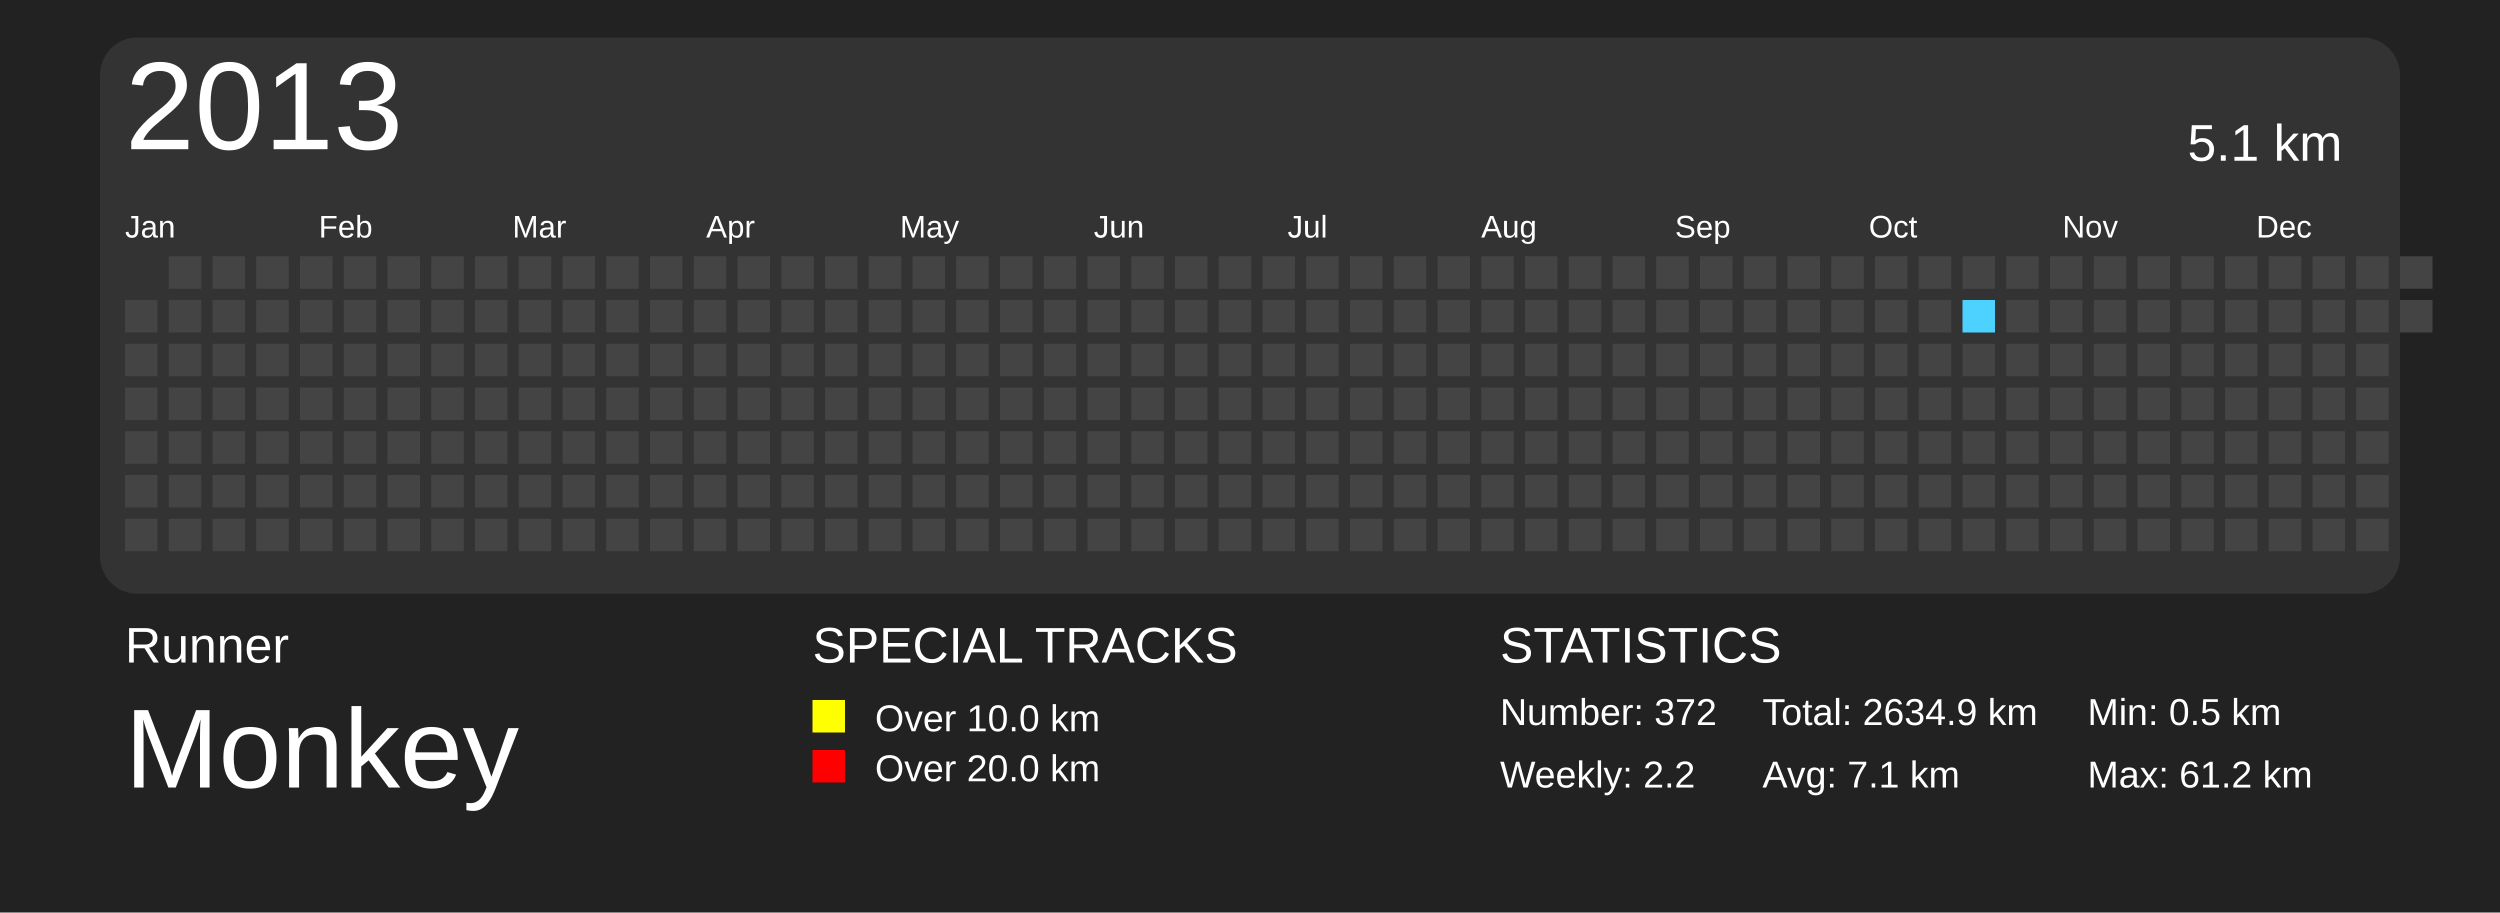
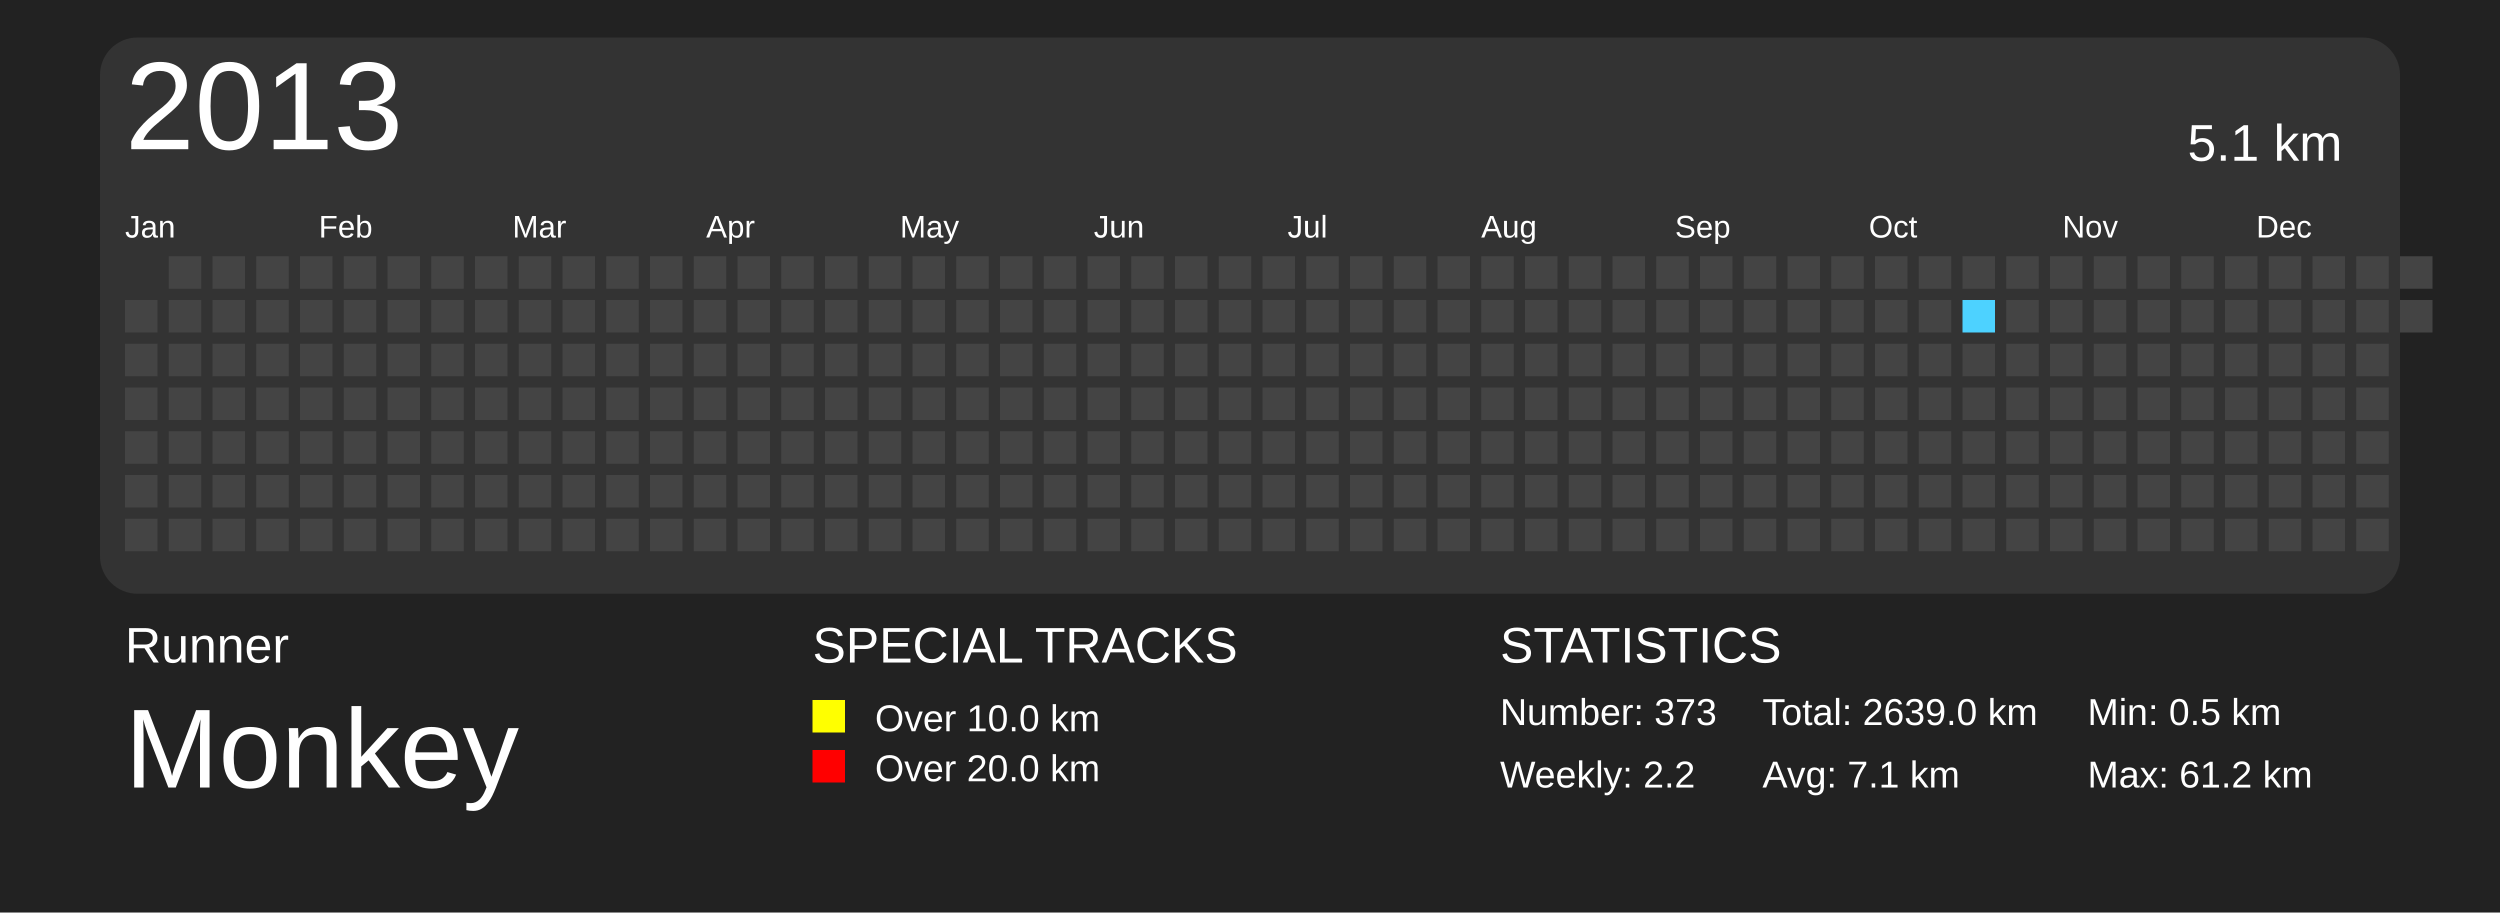
<svg xmlns="http://www.w3.org/2000/svg" baseProfile="full" height="73mm" version="1.1" viewBox="0,0,200,73" width="200mm">
  <defs>
    <pattern height="2" id="indoor-stripe" patternUnits="userSpaceOnUse" width="2">
      <line stroke="white" stroke-opacity="0.45" stroke-width="0.5" x1="0" x2="2" y1="2" y2="0" />
    </pattern>
  </defs>
  <rect fill="#222222" height="73" width="200" x="0" y="0" />
  <text fill="#FFFFFF" style="font-size:4px; font-family:Arial" x="10" y="53">Runner</text>
  <text fill="#FFFFFF" style="font-size:9px; font-family:Arial" x="10" y="63">Monkey</text>
  <text fill="#FFFFFF" style="font-size:4px; font-family:Arial" x="65" y="53">SPECIAL TRACKS</text>
  <rect fill="yellow" height="2.6" width="2.6" x="65" y="56" />
  <text fill="#FFFFFF" style="font-size:3px; font-family:Arial" x="70" y="58.5">Over 10.0 km</text>
  <rect fill="red" height="2.6" width="2.6" x="65" y="60" />
  <text fill="#FFFFFF" style="font-size:3px; font-family:Arial" x="70" y="62.5">Over 20.0 km</text>
  <text fill="#FFFFFF" style="font-size:4px; font-family:Arial" x="120" y="53">STATISTICS</text>
-   <text fill="#FFFFFF" style="font-size:3px; font-family:Arial" x="120" y="58">Number: 372</text>
+   <text fill="#FFFFFF" style="font-size:3px; font-family:Arial" x="120" y="58">Number: 373</text>
  <text fill="#FFFFFF" style="font-size:3px; font-family:Arial" x="120" y="63">Weekly: 2.2</text>
-   <text fill="#FFFFFF" style="font-size:3px; font-family:Arial" x="141" y="58">Total: 2634.9 km</text>
+   <text fill="#FFFFFF" style="font-size:3px; font-family:Arial" x="141" y="58">Total: 2639.0 km</text>
  <text fill="#FFFFFF" style="font-size:3px; font-family:Arial" x="141" y="63">Avg: 7.1 km</text>
  <text fill="#FFFFFF" style="font-size:3px; font-family:Arial" x="167" y="58">Min: 0.5 km</text>
  <text fill="#FFFFFF" style="font-size:3px; font-family:Arial" x="167" y="63">Max: 61.2 km</text>
  <rect fill="#333" height="44.5" rx="3" ry="3" width="184" x="8" y="3" />
  <text dominant-baseline="hanging" fill="#FFFFFF" style="font-size:10.0px; font-family:Arial;" x="10" y="5">2013</text>
  <text dominant-baseline="hanging" fill="#FFFFFF" style="font-size:4.125px; font-family:Arial;" x="175" y="10">5.1 km</text>
  <text fill="#FFFFFF" style="font-size:2.5px; font-family:Arial" x="10.0" y="19">Jan</text>
  <text fill="#FFFFFF" style="font-size:2.5px; font-family:Arial" x="25.5" y="19">Feb</text>
  <text fill="#FFFFFF" style="font-size:2.5px; font-family:Arial" x="41.0" y="19">Mar</text>
  <text fill="#FFFFFF" style="font-size:2.5px; font-family:Arial" x="56.5" y="19">Apr</text>
  <text fill="#FFFFFF" style="font-size:2.5px; font-family:Arial" x="72.0" y="19">May</text>
  <text fill="#FFFFFF" style="font-size:2.5px; font-family:Arial" x="87.5" y="19">Jun</text>
  <text fill="#FFFFFF" style="font-size:2.5px; font-family:Arial" x="103.0" y="19">Jul</text>
  <text fill="#FFFFFF" style="font-size:2.5px; font-family:Arial" x="118.5" y="19">Aug</text>
  <text fill="#FFFFFF" style="font-size:2.5px; font-family:Arial" x="134.0" y="19">Sep</text>
  <text fill="#FFFFFF" style="font-size:2.5px; font-family:Arial" x="149.5" y="19">Oct</text>
  <text fill="#FFFFFF" style="font-size:2.5px; font-family:Arial" x="165.0" y="19">Nov</text>
  <text fill="#FFFFFF" style="font-size:2.5px; font-family:Arial" x="180.5" y="19">Dec</text>
  <rect fill="#444444" height="2.6" width="2.6" x="10.0" y="24.0" />
  <rect fill="#444444" height="2.6" width="2.6" x="10.0" y="27.5" />
  <rect fill="#444444" height="2.6" width="2.6" x="10.0" y="31.0" />
  <rect fill="#444444" height="2.6" width="2.6" x="10.0" y="34.5" />
  <rect fill="#444444" height="2.6" width="2.6" x="10.0" y="38.0" />
  <rect fill="#444444" height="2.6" width="2.6" x="10.0" y="41.5" />
  <rect fill="#444444" height="2.6" width="2.6" x="13.5" y="20.5" />
  <rect fill="#444444" height="2.6" width="2.6" x="13.5" y="24.0" />
  <rect fill="#444444" height="2.6" width="2.6" x="13.5" y="27.5" />
  <rect fill="#444444" height="2.6" width="2.6" x="13.5" y="31.0" />
  <rect fill="#444444" height="2.6" width="2.6" x="13.5" y="34.5" />
  <rect fill="#444444" height="2.6" width="2.6" x="13.5" y="38.0" />
  <rect fill="#444444" height="2.6" width="2.6" x="13.5" y="41.5" />
  <rect fill="#444444" height="2.6" width="2.6" x="17.0" y="20.5" />
  <rect fill="#444444" height="2.6" width="2.6" x="17.0" y="24.0" />
  <rect fill="#444444" height="2.6" width="2.6" x="17.0" y="27.5" />
  <rect fill="#444444" height="2.6" width="2.6" x="17.0" y="31.0" />
  <rect fill="#444444" height="2.6" width="2.6" x="17.0" y="34.5" />
  <rect fill="#444444" height="2.6" width="2.6" x="17.0" y="38.0" />
  <rect fill="#444444" height="2.6" width="2.6" x="17.0" y="41.5" />
  <rect fill="#444444" height="2.6" width="2.6" x="20.5" y="20.5" />
  <rect fill="#444444" height="2.6" width="2.6" x="20.5" y="24.0" />
  <rect fill="#444444" height="2.6" width="2.6" x="20.5" y="27.5" />
  <rect fill="#444444" height="2.6" width="2.6" x="20.5" y="31.0" />
  <rect fill="#444444" height="2.6" width="2.6" x="20.5" y="34.5" />
  <rect fill="#444444" height="2.6" width="2.6" x="20.5" y="38.0" />
  <rect fill="#444444" height="2.6" width="2.6" x="20.5" y="41.5" />
  <rect fill="#444444" height="2.6" width="2.6" x="24.0" y="20.5" />
  <rect fill="#444444" height="2.6" width="2.6" x="24.0" y="24.0" />
  <rect fill="#444444" height="2.6" width="2.6" x="24.0" y="27.5" />
  <rect fill="#444444" height="2.6" width="2.6" x="24.0" y="31.0" />
  <rect fill="#444444" height="2.6" width="2.6" x="24.0" y="34.5" />
  <rect fill="#444444" height="2.6" width="2.6" x="24.0" y="38.0" />
  <rect fill="#444444" height="2.6" width="2.6" x="24.0" y="41.5" />
  <rect fill="#444444" height="2.6" width="2.6" x="27.5" y="20.5" />
  <rect fill="#444444" height="2.6" width="2.6" x="27.5" y="24.0" />
  <rect fill="#444444" height="2.6" width="2.6" x="27.5" y="27.5" />
  <rect fill="#444444" height="2.6" width="2.6" x="27.5" y="31.0" />
  <rect fill="#444444" height="2.6" width="2.6" x="27.5" y="34.5" />
  <rect fill="#444444" height="2.6" width="2.6" x="27.5" y="38.0" />
  <rect fill="#444444" height="2.6" width="2.6" x="27.5" y="41.5" />
  <rect fill="#444444" height="2.6" width="2.6" x="31.0" y="20.5" />
  <rect fill="#444444" height="2.6" width="2.6" x="31.0" y="24.0" />
  <rect fill="#444444" height="2.6" width="2.6" x="31.0" y="27.5" />
  <rect fill="#444444" height="2.6" width="2.6" x="31.0" y="31.0" />
  <rect fill="#444444" height="2.6" width="2.6" x="31.0" y="34.5" />
  <rect fill="#444444" height="2.6" width="2.6" x="31.0" y="38.0" />
  <rect fill="#444444" height="2.6" width="2.6" x="31.0" y="41.5" />
  <rect fill="#444444" height="2.6" width="2.6" x="34.5" y="20.5" />
  <rect fill="#444444" height="2.6" width="2.6" x="34.5" y="24.0" />
  <rect fill="#444444" height="2.6" width="2.6" x="34.5" y="27.5" />
  <rect fill="#444444" height="2.6" width="2.6" x="34.5" y="31.0" />
  <rect fill="#444444" height="2.6" width="2.6" x="34.5" y="34.5" />
  <rect fill="#444444" height="2.6" width="2.6" x="34.5" y="38.0" />
  <rect fill="#444444" height="2.6" width="2.6" x="34.5" y="41.5" />
  <rect fill="#444444" height="2.6" width="2.6" x="38.0" y="20.5" />
  <rect fill="#444444" height="2.6" width="2.6" x="38.0" y="24.0" />
  <rect fill="#444444" height="2.6" width="2.6" x="38.0" y="27.5" />
  <rect fill="#444444" height="2.6" width="2.6" x="38.0" y="31.0" />
  <rect fill="#444444" height="2.6" width="2.6" x="38.0" y="34.5" />
  <rect fill="#444444" height="2.6" width="2.6" x="38.0" y="38.0" />
  <rect fill="#444444" height="2.6" width="2.6" x="38.0" y="41.5" />
  <rect fill="#444444" height="2.6" width="2.6" x="41.5" y="20.5" />
  <rect fill="#444444" height="2.6" width="2.6" x="41.5" y="24.0" />
  <rect fill="#444444" height="2.6" width="2.6" x="41.5" y="27.5" />
  <rect fill="#444444" height="2.6" width="2.6" x="41.5" y="31.0" />
  <rect fill="#444444" height="2.6" width="2.6" x="41.5" y="34.5" />
  <rect fill="#444444" height="2.6" width="2.6" x="41.5" y="38.0" />
  <rect fill="#444444" height="2.6" width="2.6" x="41.5" y="41.5" />
  <rect fill="#444444" height="2.6" width="2.6" x="45.0" y="20.5" />
  <rect fill="#444444" height="2.6" width="2.6" x="45.0" y="24.0" />
  <rect fill="#444444" height="2.6" width="2.6" x="45.0" y="27.5" />
  <rect fill="#444444" height="2.6" width="2.6" x="45.0" y="31.0" />
  <rect fill="#444444" height="2.6" width="2.6" x="45.0" y="34.5" />
  <rect fill="#444444" height="2.6" width="2.6" x="45.0" y="38.0" />
  <rect fill="#444444" height="2.6" width="2.6" x="45.0" y="41.5" />
  <rect fill="#444444" height="2.6" width="2.6" x="48.5" y="20.5" />
  <rect fill="#444444" height="2.6" width="2.6" x="48.5" y="24.0" />
  <rect fill="#444444" height="2.6" width="2.6" x="48.5" y="27.5" />
  <rect fill="#444444" height="2.6" width="2.6" x="48.5" y="31.0" />
  <rect fill="#444444" height="2.6" width="2.6" x="48.5" y="34.5" />
  <rect fill="#444444" height="2.6" width="2.6" x="48.5" y="38.0" />
  <rect fill="#444444" height="2.6" width="2.6" x="48.5" y="41.5" />
  <rect fill="#444444" height="2.6" width="2.6" x="52.0" y="20.5" />
  <rect fill="#444444" height="2.6" width="2.6" x="52.0" y="24.0" />
  <rect fill="#444444" height="2.6" width="2.6" x="52.0" y="27.5" />
  <rect fill="#444444" height="2.6" width="2.6" x="52.0" y="31.0" />
  <rect fill="#444444" height="2.6" width="2.6" x="52.0" y="34.5" />
  <rect fill="#444444" height="2.6" width="2.6" x="52.0" y="38.0" />
  <rect fill="#444444" height="2.6" width="2.6" x="52.0" y="41.5" />
  <rect fill="#444444" height="2.6" width="2.6" x="55.5" y="20.5" />
  <rect fill="#444444" height="2.6" width="2.6" x="55.5" y="24.0" />
  <rect fill="#444444" height="2.6" width="2.6" x="55.5" y="27.5" />
  <rect fill="#444444" height="2.6" width="2.6" x="55.5" y="31.0" />
  <rect fill="#444444" height="2.6" width="2.6" x="55.5" y="34.5" />
  <rect fill="#444444" height="2.6" width="2.6" x="55.5" y="38.0" />
  <rect fill="#444444" height="2.6" width="2.6" x="55.5" y="41.5" />
  <rect fill="#444444" height="2.6" width="2.6" x="59.0" y="20.5" />
  <rect fill="#444444" height="2.6" width="2.6" x="59.0" y="24.0" />
  <rect fill="#444444" height="2.6" width="2.6" x="59.0" y="27.5" />
  <rect fill="#444444" height="2.6" width="2.6" x="59.0" y="31.0" />
  <rect fill="#444444" height="2.6" width="2.6" x="59.0" y="34.5" />
  <rect fill="#444444" height="2.6" width="2.6" x="59.0" y="38.0" />
  <rect fill="#444444" height="2.6" width="2.6" x="59.0" y="41.5" />
  <rect fill="#444444" height="2.6" width="2.6" x="62.5" y="20.5" />
  <rect fill="#444444" height="2.6" width="2.6" x="62.5" y="24.0" />
  <rect fill="#444444" height="2.6" width="2.6" x="62.5" y="27.5" />
  <rect fill="#444444" height="2.6" width="2.6" x="62.5" y="31.0" />
  <rect fill="#444444" height="2.6" width="2.6" x="62.5" y="34.5" />
  <rect fill="#444444" height="2.6" width="2.6" x="62.5" y="38.0" />
  <rect fill="#444444" height="2.6" width="2.6" x="62.5" y="41.5" />
  <rect fill="#444444" height="2.6" width="2.6" x="66.0" y="20.5" />
  <rect fill="#444444" height="2.6" width="2.6" x="66.0" y="24.0" />
  <rect fill="#444444" height="2.6" width="2.6" x="66.0" y="27.5" />
  <rect fill="#444444" height="2.6" width="2.6" x="66.0" y="31.0" />
  <rect fill="#444444" height="2.6" width="2.6" x="66.0" y="34.5" />
  <rect fill="#444444" height="2.6" width="2.6" x="66.0" y="38.0" />
  <rect fill="#444444" height="2.6" width="2.6" x="66.0" y="41.5" />
  <rect fill="#444444" height="2.6" width="2.6" x="69.5" y="20.5" />
  <rect fill="#444444" height="2.6" width="2.6" x="69.5" y="24.0" />
  <rect fill="#444444" height="2.6" width="2.6" x="69.5" y="27.5" />
  <rect fill="#444444" height="2.6" width="2.6" x="69.5" y="31.0" />
  <rect fill="#444444" height="2.6" width="2.6" x="69.5" y="34.5" />
  <rect fill="#444444" height="2.6" width="2.6" x="69.5" y="38.0" />
  <rect fill="#444444" height="2.6" width="2.6" x="69.5" y="41.5" />
  <rect fill="#444444" height="2.6" width="2.6" x="73.0" y="20.5" />
  <rect fill="#444444" height="2.6" width="2.6" x="73.0" y="24.0" />
  <rect fill="#444444" height="2.6" width="2.6" x="73.0" y="27.5" />
  <rect fill="#444444" height="2.6" width="2.6" x="73.0" y="31.0" />
  <rect fill="#444444" height="2.6" width="2.6" x="73.0" y="34.5" />
  <rect fill="#444444" height="2.6" width="2.6" x="73.0" y="38.0" />
  <rect fill="#444444" height="2.6" width="2.6" x="73.0" y="41.5" />
  <rect fill="#444444" height="2.6" width="2.6" x="76.5" y="20.5" />
  <rect fill="#444444" height="2.6" width="2.6" x="76.5" y="24.0" />
  <rect fill="#444444" height="2.6" width="2.6" x="76.5" y="27.5" />
  <rect fill="#444444" height="2.6" width="2.6" x="76.5" y="31.0" />
  <rect fill="#444444" height="2.6" width="2.6" x="76.5" y="34.5" />
  <rect fill="#444444" height="2.6" width="2.6" x="76.5" y="38.0" />
  <rect fill="#444444" height="2.6" width="2.6" x="76.5" y="41.5" />
  <rect fill="#444444" height="2.6" width="2.6" x="80.0" y="20.5" />
  <rect fill="#444444" height="2.6" width="2.6" x="80.0" y="24.0" />
  <rect fill="#444444" height="2.6" width="2.6" x="80.0" y="27.5" />
  <rect fill="#444444" height="2.6" width="2.6" x="80.0" y="31.0" />
  <rect fill="#444444" height="2.6" width="2.6" x="80.0" y="34.5" />
  <rect fill="#444444" height="2.6" width="2.6" x="80.0" y="38.0" />
  <rect fill="#444444" height="2.6" width="2.6" x="80.0" y="41.5" />
  <rect fill="#444444" height="2.6" width="2.6" x="83.5" y="20.5" />
  <rect fill="#444444" height="2.6" width="2.6" x="83.5" y="24.0" />
  <rect fill="#444444" height="2.6" width="2.6" x="83.5" y="27.5" />
  <rect fill="#444444" height="2.6" width="2.6" x="83.5" y="31.0" />
  <rect fill="#444444" height="2.6" width="2.6" x="83.5" y="34.5" />
  <rect fill="#444444" height="2.6" width="2.6" x="83.5" y="38.0" />
  <rect fill="#444444" height="2.6" width="2.6" x="83.5" y="41.5" />
  <rect fill="#444444" height="2.6" width="2.6" x="87.0" y="20.5" />
  <rect fill="#444444" height="2.6" width="2.6" x="87.0" y="24.0" />
  <rect fill="#444444" height="2.6" width="2.6" x="87.0" y="27.5" />
  <rect fill="#444444" height="2.6" width="2.6" x="87.0" y="31.0" />
  <rect fill="#444444" height="2.6" width="2.6" x="87.0" y="34.5" />
  <rect fill="#444444" height="2.6" width="2.6" x="87.0" y="38.0" />
  <rect fill="#444444" height="2.6" width="2.6" x="87.0" y="41.5" />
  <rect fill="#444444" height="2.6" width="2.6" x="90.5" y="20.5" />
  <rect fill="#444444" height="2.6" width="2.6" x="90.5" y="24.0" />
  <rect fill="#444444" height="2.6" width="2.6" x="90.5" y="27.5" />
  <rect fill="#444444" height="2.6" width="2.6" x="90.5" y="31.0" />
  <rect fill="#444444" height="2.6" width="2.6" x="90.5" y="34.5" />
  <rect fill="#444444" height="2.6" width="2.6" x="90.5" y="38.0" />
  <rect fill="#444444" height="2.6" width="2.6" x="90.5" y="41.5" />
  <rect fill="#444444" height="2.6" width="2.6" x="94.0" y="20.5" />
  <rect fill="#444444" height="2.6" width="2.6" x="94.0" y="24.0" />
  <rect fill="#444444" height="2.6" width="2.6" x="94.0" y="27.5" />
  <rect fill="#444444" height="2.6" width="2.6" x="94.0" y="31.0" />
  <rect fill="#444444" height="2.6" width="2.6" x="94.0" y="34.5" />
  <rect fill="#444444" height="2.6" width="2.6" x="94.0" y="38.0" />
  <rect fill="#444444" height="2.6" width="2.6" x="94.0" y="41.5" />
  <rect fill="#444444" height="2.6" width="2.6" x="97.5" y="20.5" />
  <rect fill="#444444" height="2.6" width="2.6" x="97.5" y="24.0" />
  <rect fill="#444444" height="2.6" width="2.6" x="97.5" y="27.5" />
  <rect fill="#444444" height="2.6" width="2.6" x="97.5" y="31.0" />
  <rect fill="#444444" height="2.6" width="2.6" x="97.5" y="34.5" />
  <rect fill="#444444" height="2.6" width="2.6" x="97.5" y="38.0" />
  <rect fill="#444444" height="2.6" width="2.6" x="97.5" y="41.5" />
  <rect fill="#444444" height="2.6" width="2.6" x="101.0" y="20.5" />
  <rect fill="#444444" height="2.6" width="2.6" x="101.0" y="24.0" />
  <rect fill="#444444" height="2.6" width="2.6" x="101.0" y="27.5" />
  <rect fill="#444444" height="2.6" width="2.6" x="101.0" y="31.0" />
  <rect fill="#444444" height="2.6" width="2.6" x="101.0" y="34.5" />
  <rect fill="#444444" height="2.6" width="2.6" x="101.0" y="38.0" />
  <rect fill="#444444" height="2.6" width="2.6" x="101.0" y="41.5" />
  <rect fill="#444444" height="2.6" width="2.6" x="104.5" y="20.5" />
  <rect fill="#444444" height="2.6" width="2.6" x="104.5" y="24.0" />
  <rect fill="#444444" height="2.6" width="2.6" x="104.5" y="27.5" />
  <rect fill="#444444" height="2.6" width="2.6" x="104.5" y="31.0" />
  <rect fill="#444444" height="2.6" width="2.6" x="104.5" y="34.5" />
  <rect fill="#444444" height="2.6" width="2.6" x="104.5" y="38.0" />
  <rect fill="#444444" height="2.6" width="2.6" x="104.5" y="41.5" />
  <rect fill="#444444" height="2.6" width="2.6" x="108.0" y="20.5" />
  <rect fill="#444444" height="2.6" width="2.6" x="108.0" y="24.0" />
  <rect fill="#444444" height="2.6" width="2.6" x="108.0" y="27.5" />
  <rect fill="#444444" height="2.6" width="2.6" x="108.0" y="31.0" />
  <rect fill="#444444" height="2.6" width="2.6" x="108.0" y="34.5" />
  <rect fill="#444444" height="2.6" width="2.6" x="108.0" y="38.0" />
  <rect fill="#444444" height="2.6" width="2.6" x="108.0" y="41.5" />
  <rect fill="#444444" height="2.6" width="2.6" x="111.5" y="20.5" />
  <rect fill="#444444" height="2.6" width="2.6" x="111.5" y="24.0" />
  <rect fill="#444444" height="2.6" width="2.6" x="111.5" y="27.5" />
  <rect fill="#444444" height="2.6" width="2.6" x="111.5" y="31.0" />
  <rect fill="#444444" height="2.6" width="2.6" x="111.5" y="34.5" />
  <rect fill="#444444" height="2.6" width="2.6" x="111.5" y="38.0" />
  <rect fill="#444444" height="2.6" width="2.6" x="111.5" y="41.5" />
  <rect fill="#444444" height="2.6" width="2.6" x="115.0" y="20.5" />
  <rect fill="#444444" height="2.6" width="2.6" x="115.0" y="24.0" />
  <rect fill="#444444" height="2.6" width="2.6" x="115.0" y="27.5" />
  <rect fill="#444444" height="2.6" width="2.6" x="115.0" y="31.0" />
  <rect fill="#444444" height="2.6" width="2.6" x="115.0" y="34.5" />
  <rect fill="#444444" height="2.6" width="2.6" x="115.0" y="38.0" />
  <rect fill="#444444" height="2.6" width="2.6" x="115.0" y="41.5" />
  <rect fill="#444444" height="2.6" width="2.6" x="118.5" y="20.5" />
  <rect fill="#444444" height="2.6" width="2.6" x="118.5" y="24.0" />
  <rect fill="#444444" height="2.6" width="2.6" x="118.5" y="27.5" />
  <rect fill="#444444" height="2.6" width="2.6" x="118.5" y="31.0" />
  <rect fill="#444444" height="2.6" width="2.6" x="118.5" y="34.5" />
  <rect fill="#444444" height="2.6" width="2.6" x="118.5" y="38.0" />
  <rect fill="#444444" height="2.6" width="2.6" x="118.5" y="41.5" />
  <rect fill="#444444" height="2.6" width="2.6" x="122.0" y="20.5" />
  <rect fill="#444444" height="2.6" width="2.6" x="122.0" y="24.0" />
  <rect fill="#444444" height="2.6" width="2.6" x="122.0" y="27.5" />
  <rect fill="#444444" height="2.6" width="2.6" x="122.0" y="31.0" />
  <rect fill="#444444" height="2.6" width="2.6" x="122.0" y="34.5" />
  <rect fill="#444444" height="2.6" width="2.6" x="122.0" y="38.0" />
  <rect fill="#444444" height="2.6" width="2.6" x="122.0" y="41.5" />
  <rect fill="#444444" height="2.6" width="2.6" x="125.5" y="20.5" />
  <rect fill="#444444" height="2.6" width="2.6" x="125.5" y="24.0" />
  <rect fill="#444444" height="2.6" width="2.6" x="125.5" y="27.5" />
  <rect fill="#444444" height="2.6" width="2.6" x="125.5" y="31.0" />
  <rect fill="#444444" height="2.6" width="2.6" x="125.5" y="34.5" />
  <rect fill="#444444" height="2.6" width="2.6" x="125.5" y="38.0" />
  <rect fill="#444444" height="2.6" width="2.6" x="125.5" y="41.5" />
  <rect fill="#444444" height="2.6" width="2.6" x="129.0" y="20.5" />
  <rect fill="#444444" height="2.6" width="2.6" x="129.0" y="24.0" />
  <rect fill="#444444" height="2.6" width="2.6" x="129.0" y="27.5" />
  <rect fill="#444444" height="2.6" width="2.6" x="129.0" y="31.0" />
  <rect fill="#444444" height="2.6" width="2.6" x="129.0" y="34.5" />
  <rect fill="#444444" height="2.6" width="2.6" x="129.0" y="38.0" />
  <rect fill="#444444" height="2.6" width="2.6" x="129.0" y="41.5" />
  <rect fill="#444444" height="2.6" width="2.6" x="132.5" y="20.5" />
  <rect fill="#444444" height="2.6" width="2.6" x="132.5" y="24.0" />
  <rect fill="#444444" height="2.6" width="2.6" x="132.5" y="27.5" />
  <rect fill="#444444" height="2.6" width="2.6" x="132.5" y="31.0" />
  <rect fill="#444444" height="2.6" width="2.6" x="132.5" y="34.5" />
  <rect fill="#444444" height="2.6" width="2.6" x="132.5" y="38.0" />
  <rect fill="#444444" height="2.6" width="2.6" x="132.5" y="41.5" />
  <rect fill="#444444" height="2.6" width="2.6" x="136.0" y="20.5" />
  <rect fill="#444444" height="2.6" width="2.6" x="136.0" y="24.0" />
  <rect fill="#444444" height="2.6" width="2.6" x="136.0" y="27.5" />
  <rect fill="#444444" height="2.6" width="2.6" x="136.0" y="31.0" />
  <rect fill="#444444" height="2.6" width="2.6" x="136.0" y="34.5" />
  <rect fill="#444444" height="2.6" width="2.6" x="136.0" y="38.0" />
  <rect fill="#444444" height="2.6" width="2.6" x="136.0" y="41.5" />
  <rect fill="#444444" height="2.6" width="2.6" x="139.5" y="20.5" />
  <rect fill="#444444" height="2.6" width="2.6" x="139.5" y="24.0" />
  <rect fill="#444444" height="2.6" width="2.6" x="139.5" y="27.5" />
  <rect fill="#444444" height="2.6" width="2.6" x="139.5" y="31.0" />
  <rect fill="#444444" height="2.6" width="2.6" x="139.5" y="34.5" />
  <rect fill="#444444" height="2.6" width="2.6" x="139.5" y="38.0" />
  <rect fill="#444444" height="2.6" width="2.6" x="139.5" y="41.5" />
  <rect fill="#444444" height="2.6" width="2.6" x="143.0" y="20.5" />
  <rect fill="#444444" height="2.6" width="2.6" x="143.0" y="24.0" />
  <rect fill="#444444" height="2.6" width="2.6" x="143.0" y="27.5" />
  <rect fill="#444444" height="2.6" width="2.6" x="143.0" y="31.0" />
  <rect fill="#444444" height="2.6" width="2.6" x="143.0" y="34.5" />
  <rect fill="#444444" height="2.6" width="2.6" x="143.0" y="38.0" />
  <rect fill="#444444" height="2.6" width="2.6" x="143.0" y="41.5" />
  <rect fill="#444444" height="2.6" width="2.6" x="146.5" y="20.5" />
  <rect fill="#444444" height="2.6" width="2.6" x="146.5" y="24.0" />
  <rect fill="#444444" height="2.6" width="2.6" x="146.5" y="27.5" />
  <rect fill="#444444" height="2.6" width="2.6" x="146.5" y="31.0" />
  <rect fill="#444444" height="2.6" width="2.6" x="146.5" y="34.5" />
  <rect fill="#444444" height="2.6" width="2.6" x="146.5" y="38.0" />
  <rect fill="#444444" height="2.6" width="2.6" x="146.5" y="41.5" />
  <rect fill="#444444" height="2.6" width="2.6" x="150.0" y="20.5" />
  <rect fill="#444444" height="2.6" width="2.6" x="150.0" y="24.0" />
  <rect fill="#444444" height="2.6" width="2.6" x="150.0" y="27.5" />
  <rect fill="#444444" height="2.6" width="2.6" x="150.0" y="31.0" />
  <rect fill="#444444" height="2.6" width="2.6" x="150.0" y="34.5" />
  <rect fill="#444444" height="2.6" width="2.6" x="150.0" y="38.0" />
  <rect fill="#444444" height="2.6" width="2.6" x="150.0" y="41.5" />
  <rect fill="#444444" height="2.6" width="2.6" x="153.5" y="20.5" />
  <rect fill="#444444" height="2.6" width="2.6" x="153.5" y="24.0" />
  <rect fill="#444444" height="2.6" width="2.6" x="153.5" y="27.5" />
  <rect fill="#444444" height="2.6" width="2.6" x="153.5" y="31.0" />
  <rect fill="#444444" height="2.6" width="2.6" x="153.5" y="34.5" />
  <rect fill="#444444" height="2.6" width="2.6" x="153.5" y="38.0" />
  <rect fill="#444444" height="2.6" width="2.6" x="153.5" y="41.5" />
  <rect fill="#444444" height="2.6" width="2.6" x="157.0" y="20.5" />
  <rect fill="#4DD2FF" height="2.6" width="2.6" x="157.0" y="24.0" />
  <rect fill="#444444" height="2.6" width="2.6" x="157.0" y="27.5" />
  <rect fill="#444444" height="2.6" width="2.6" x="157.0" y="31.0" />
  <rect fill="#444444" height="2.6" width="2.6" x="157.0" y="34.5" />
  <rect fill="#444444" height="2.6" width="2.6" x="157.0" y="38.0" />
  <rect fill="#444444" height="2.6" width="2.6" x="157.0" y="41.5" />
  <rect fill="#444444" height="2.6" width="2.6" x="160.5" y="20.5" />
  <rect fill="#444444" height="2.6" width="2.6" x="160.5" y="24.0" />
  <rect fill="#444444" height="2.6" width="2.6" x="160.5" y="27.5" />
  <rect fill="#444444" height="2.6" width="2.6" x="160.5" y="31.0" />
  <rect fill="#444444" height="2.6" width="2.6" x="160.5" y="34.5" />
  <rect fill="#444444" height="2.6" width="2.6" x="160.5" y="38.0" />
  <rect fill="#444444" height="2.6" width="2.6" x="160.5" y="41.5" />
  <rect fill="#444444" height="2.6" width="2.6" x="164.0" y="20.5" />
  <rect fill="#444444" height="2.6" width="2.6" x="164.0" y="24.0" />
  <rect fill="#444444" height="2.6" width="2.6" x="164.0" y="27.5" />
  <rect fill="#444444" height="2.6" width="2.6" x="164.0" y="31.0" />
  <rect fill="#444444" height="2.6" width="2.6" x="164.0" y="34.5" />
  <rect fill="#444444" height="2.6" width="2.6" x="164.0" y="38.0" />
  <rect fill="#444444" height="2.6" width="2.6" x="164.0" y="41.5" />
  <rect fill="#444444" height="2.6" width="2.6" x="167.5" y="20.5" />
  <rect fill="#444444" height="2.6" width="2.6" x="167.5" y="24.0" />
  <rect fill="#444444" height="2.6" width="2.6" x="167.5" y="27.5" />
  <rect fill="#444444" height="2.6" width="2.6" x="167.5" y="31.0" />
  <rect fill="#444444" height="2.6" width="2.6" x="167.5" y="34.5" />
  <rect fill="#444444" height="2.6" width="2.6" x="167.5" y="38.0" />
  <rect fill="#444444" height="2.6" width="2.6" x="167.5" y="41.5" />
  <rect fill="#444444" height="2.6" width="2.6" x="171.0" y="20.5" />
  <rect fill="#444444" height="2.6" width="2.6" x="171.0" y="24.0" />
  <rect fill="#444444" height="2.6" width="2.6" x="171.0" y="27.5" />
  <rect fill="#444444" height="2.6" width="2.6" x="171.0" y="31.0" />
  <rect fill="#444444" height="2.6" width="2.6" x="171.0" y="34.5" />
  <rect fill="#444444" height="2.6" width="2.6" x="171.0" y="38.0" />
  <rect fill="#444444" height="2.6" width="2.6" x="171.0" y="41.5" />
  <rect fill="#444444" height="2.6" width="2.6" x="174.5" y="20.5" />
  <rect fill="#444444" height="2.6" width="2.6" x="174.5" y="24.0" />
  <rect fill="#444444" height="2.6" width="2.6" x="174.5" y="27.5" />
  <rect fill="#444444" height="2.6" width="2.6" x="174.5" y="31.0" />
  <rect fill="#444444" height="2.6" width="2.6" x="174.5" y="34.5" />
  <rect fill="#444444" height="2.6" width="2.6" x="174.5" y="38.0" />
  <rect fill="#444444" height="2.6" width="2.6" x="174.5" y="41.5" />
  <rect fill="#444444" height="2.6" width="2.6" x="178.0" y="20.5" />
  <rect fill="#444444" height="2.6" width="2.6" x="178.0" y="24.0" />
  <rect fill="#444444" height="2.6" width="2.6" x="178.0" y="27.5" />
  <rect fill="#444444" height="2.6" width="2.6" x="178.0" y="31.0" />
  <rect fill="#444444" height="2.6" width="2.6" x="178.0" y="34.5" />
  <rect fill="#444444" height="2.6" width="2.6" x="178.0" y="38.0" />
  <rect fill="#444444" height="2.6" width="2.6" x="178.0" y="41.5" />
  <rect fill="#444444" height="2.6" width="2.6" x="181.5" y="20.5" />
  <rect fill="#444444" height="2.6" width="2.6" x="181.5" y="24.0" />
  <rect fill="#444444" height="2.6" width="2.6" x="181.5" y="27.5" />
  <rect fill="#444444" height="2.6" width="2.6" x="181.5" y="31.0" />
  <rect fill="#444444" height="2.6" width="2.6" x="181.5" y="34.5" />
  <rect fill="#444444" height="2.6" width="2.6" x="181.5" y="38.0" />
  <rect fill="#444444" height="2.6" width="2.6" x="181.5" y="41.5" />
  <rect fill="#444444" height="2.6" width="2.6" x="185.0" y="20.5" />
  <rect fill="#444444" height="2.6" width="2.6" x="185.0" y="24.0" />
  <rect fill="#444444" height="2.6" width="2.6" x="185.0" y="27.5" />
  <rect fill="#444444" height="2.6" width="2.6" x="185.0" y="31.0" />
  <rect fill="#444444" height="2.6" width="2.6" x="185.0" y="34.5" />
  <rect fill="#444444" height="2.6" width="2.6" x="185.0" y="38.0" />
  <rect fill="#444444" height="2.6" width="2.6" x="185.0" y="41.5" />
  <rect fill="#444444" height="2.6" width="2.6" x="188.5" y="20.5" />
  <rect fill="#444444" height="2.6" width="2.6" x="188.5" y="24.0" />
  <rect fill="#444444" height="2.6" width="2.6" x="188.5" y="27.5" />
  <rect fill="#444444" height="2.6" width="2.6" x="188.5" y="31.0" />
  <rect fill="#444444" height="2.6" width="2.6" x="188.5" y="34.5" />
  <rect fill="#444444" height="2.6" width="2.6" x="188.5" y="38.0" />
  <rect fill="#444444" height="2.6" width="2.6" x="188.5" y="41.5" />
  <rect fill="#444444" height="2.6" width="2.6" x="192.0" y="20.5" />
  <rect fill="#444444" height="2.6" width="2.6" x="192.0" y="24.0" />
</svg>
